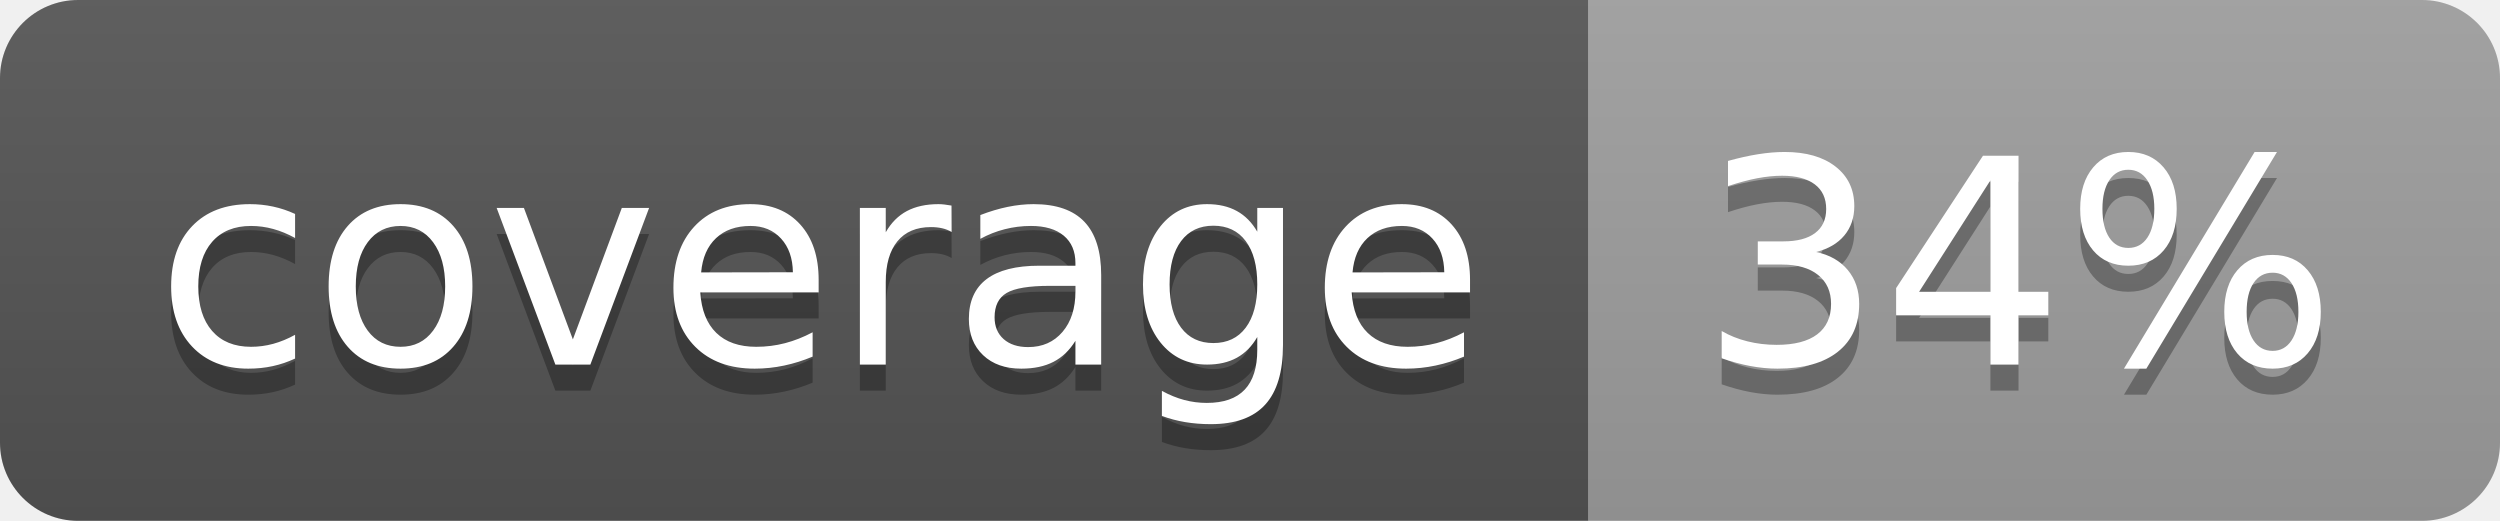
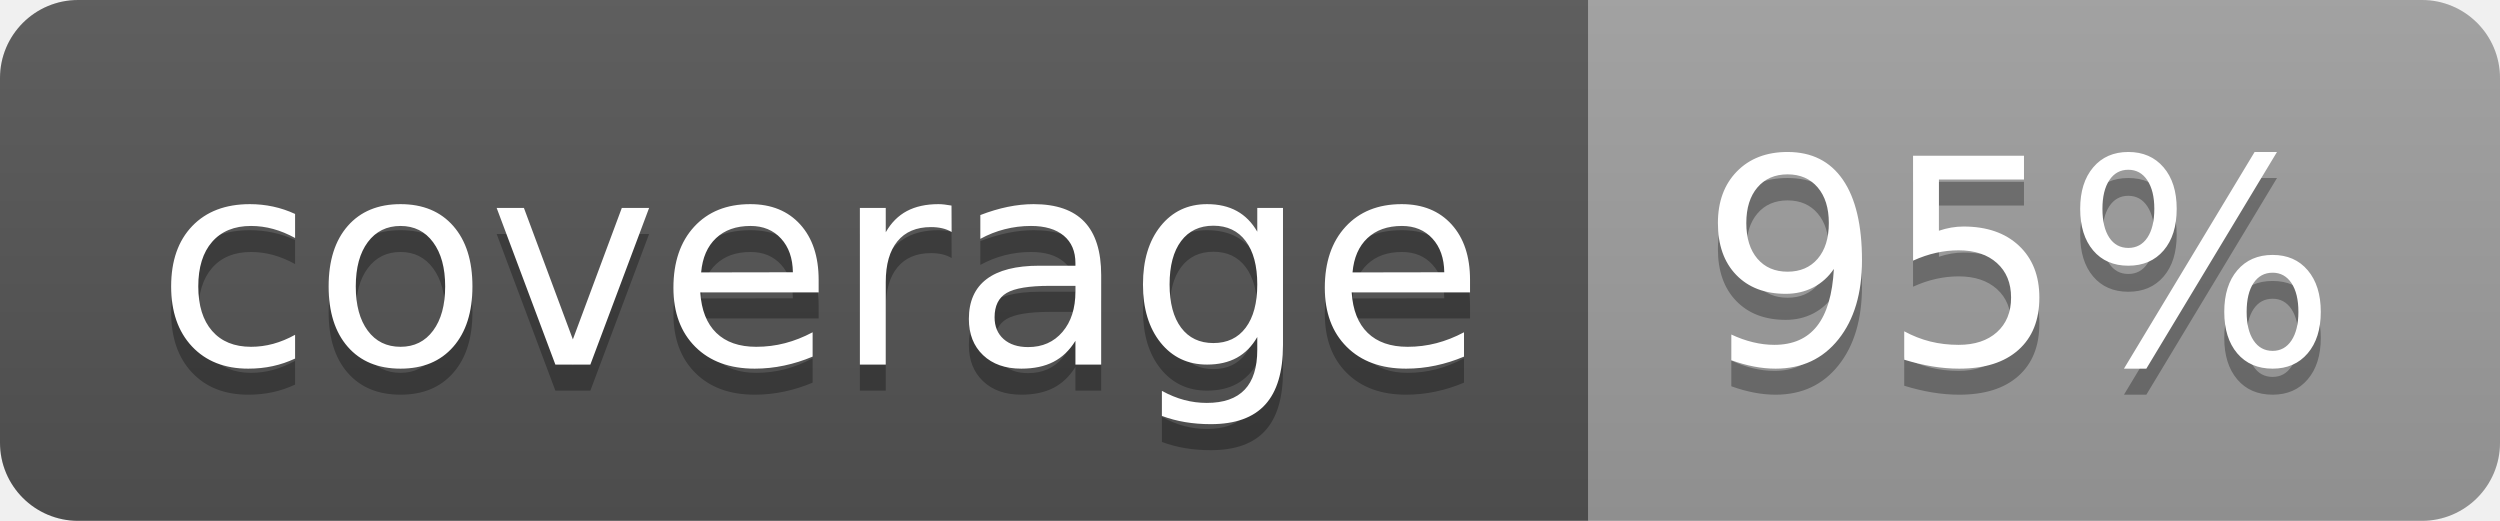
<svg xmlns="http://www.w3.org/2000/svg" width="96" height="20">
  <linearGradient id="b" x2="0" y2="100%">
    <stop offset="0" stop-color="#bbb" stop-opacity=".1" />
    <stop offset="1" stop-opacity=".1" />
  </linearGradient>
  <clipPath id="a">
    <rect width="96" height="20" rx="3" fill="#fff" />
  </clipPath>
  <g clip-path="url(#a)">
    <path fill="#555" d="M0 0h61v20H0z" />
    <path fill="#9F9F9F" d="M61 0h35v20H61z" />
    <path fill="url(#b)" d="M0 0h96v20H0z" />
  </g>
  <g fill="#fff" text-anchor="middle" font-family="DejaVu Sans,Verdana,Geneva,sans-serif" font-size="110">
    <text x="315" y="150" fill="#010101" fill-opacity=".3" transform="scale(.1)" textLength="510">coverage</text>
    <text x="315" y="140" transform="scale(.1)" textLength="510">coverage</text>
-     <text x="775" y="150" fill="#010101" fill-opacity=".3" transform="scale(.1)" textLength="250">34%</text>
-     <text x="775" y="140" transform="scale(.1)" textLength="250">34%</text>
+     <text x="775" y="150" fill="#010101" fill-opacity=".3" transform="scale(.1)" textLength="250">95%</text>
+     <text x="775" y="140" transform="scale(.1)" textLength="250">95%</text>
  </g>
</svg>
